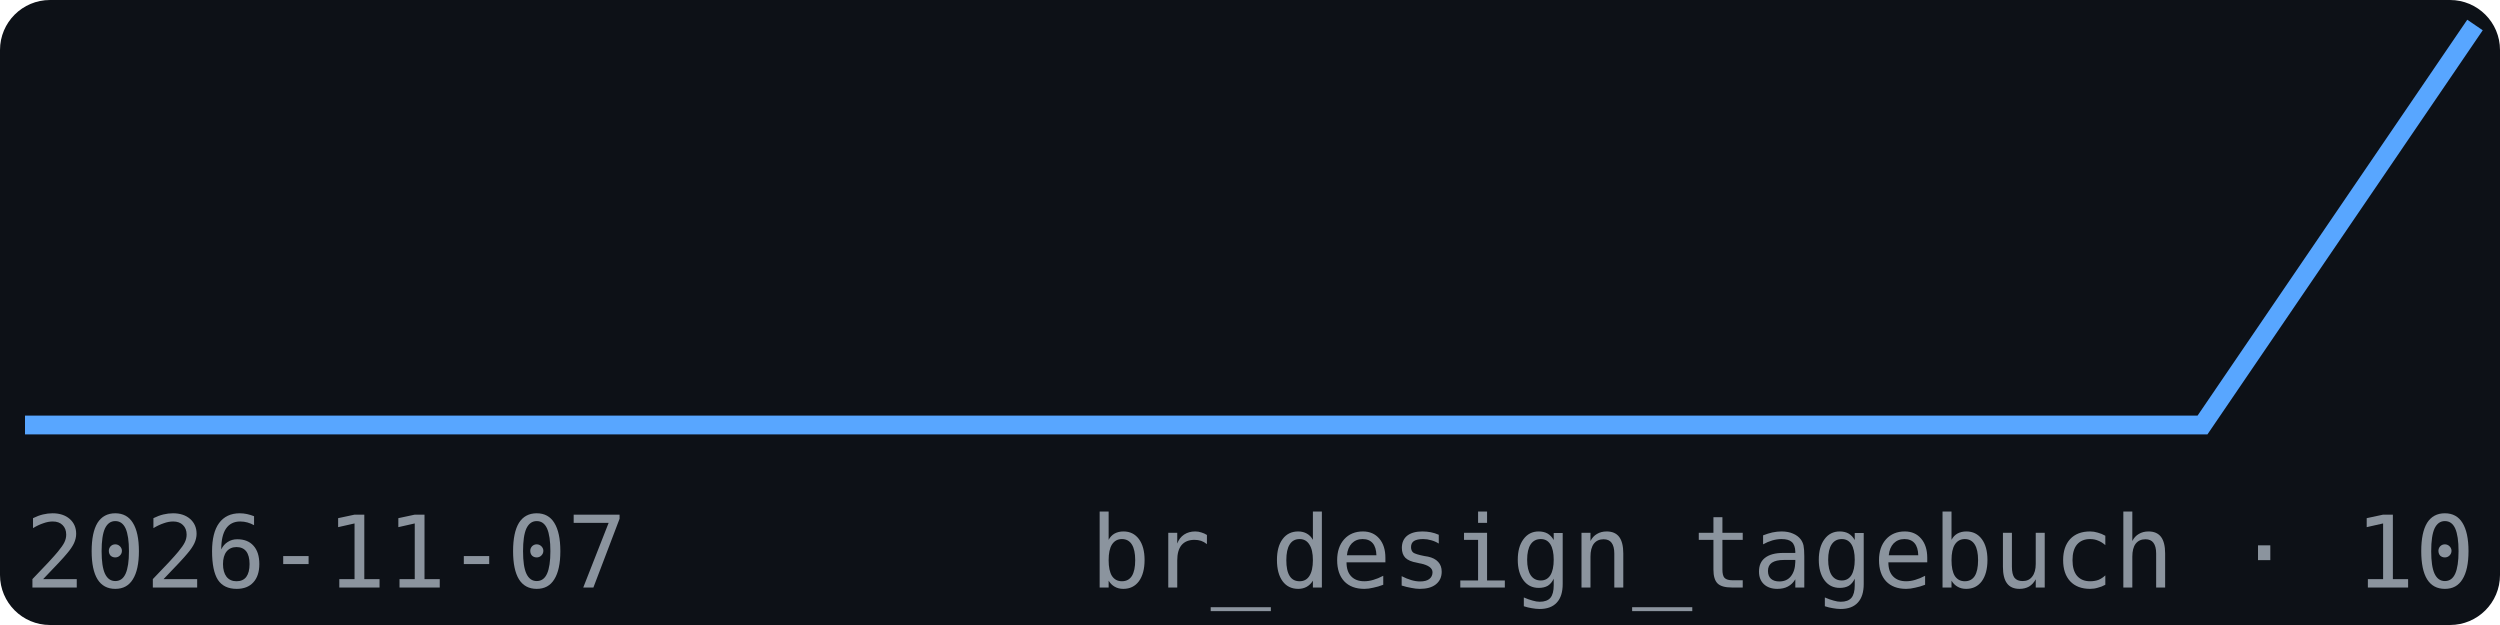
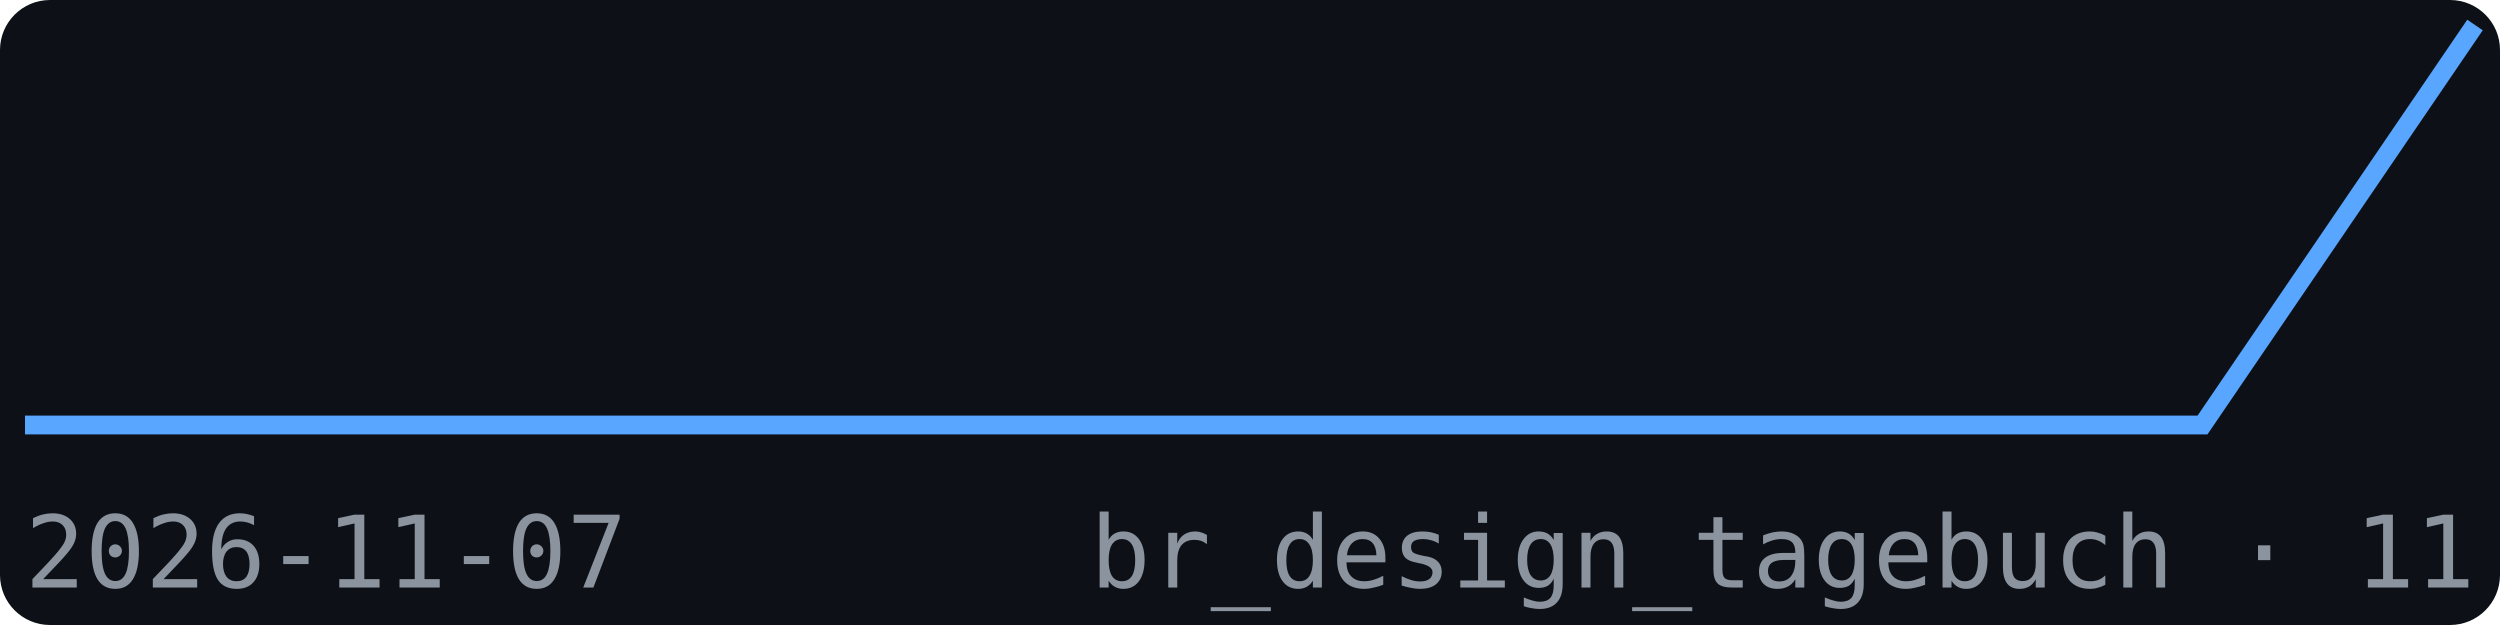
<svg xmlns="http://www.w3.org/2000/svg" width="200" height="50" viewBox="0 0 200 50" font-family="monospace">
  <rect width="200" height="50" fill="#0d1117" rx="4" />
  <polyline points="2.0,34.0 23.8,34.0 45.6,34.0 67.3,34.0 89.1,34.0 110.9,34.0 132.7,34.0 154.4,34.0 176.2,34.0 198.0,2.0" fill="none" stroke="#58a6ff" stroke-width="1.5" />
  <text x="2" y="47" font-size="8" fill="#8b949e">2026-11-07</text>
-   <text x="198" y="47" font-size="8" fill="#8b949e" text-anchor="end">br_design_tagebuch · 10</text>
+   <text x="198" y="47" font-size="8" fill="#8b949e" text-anchor="end">br_design_tagebuch · 11</text>
</svg>
